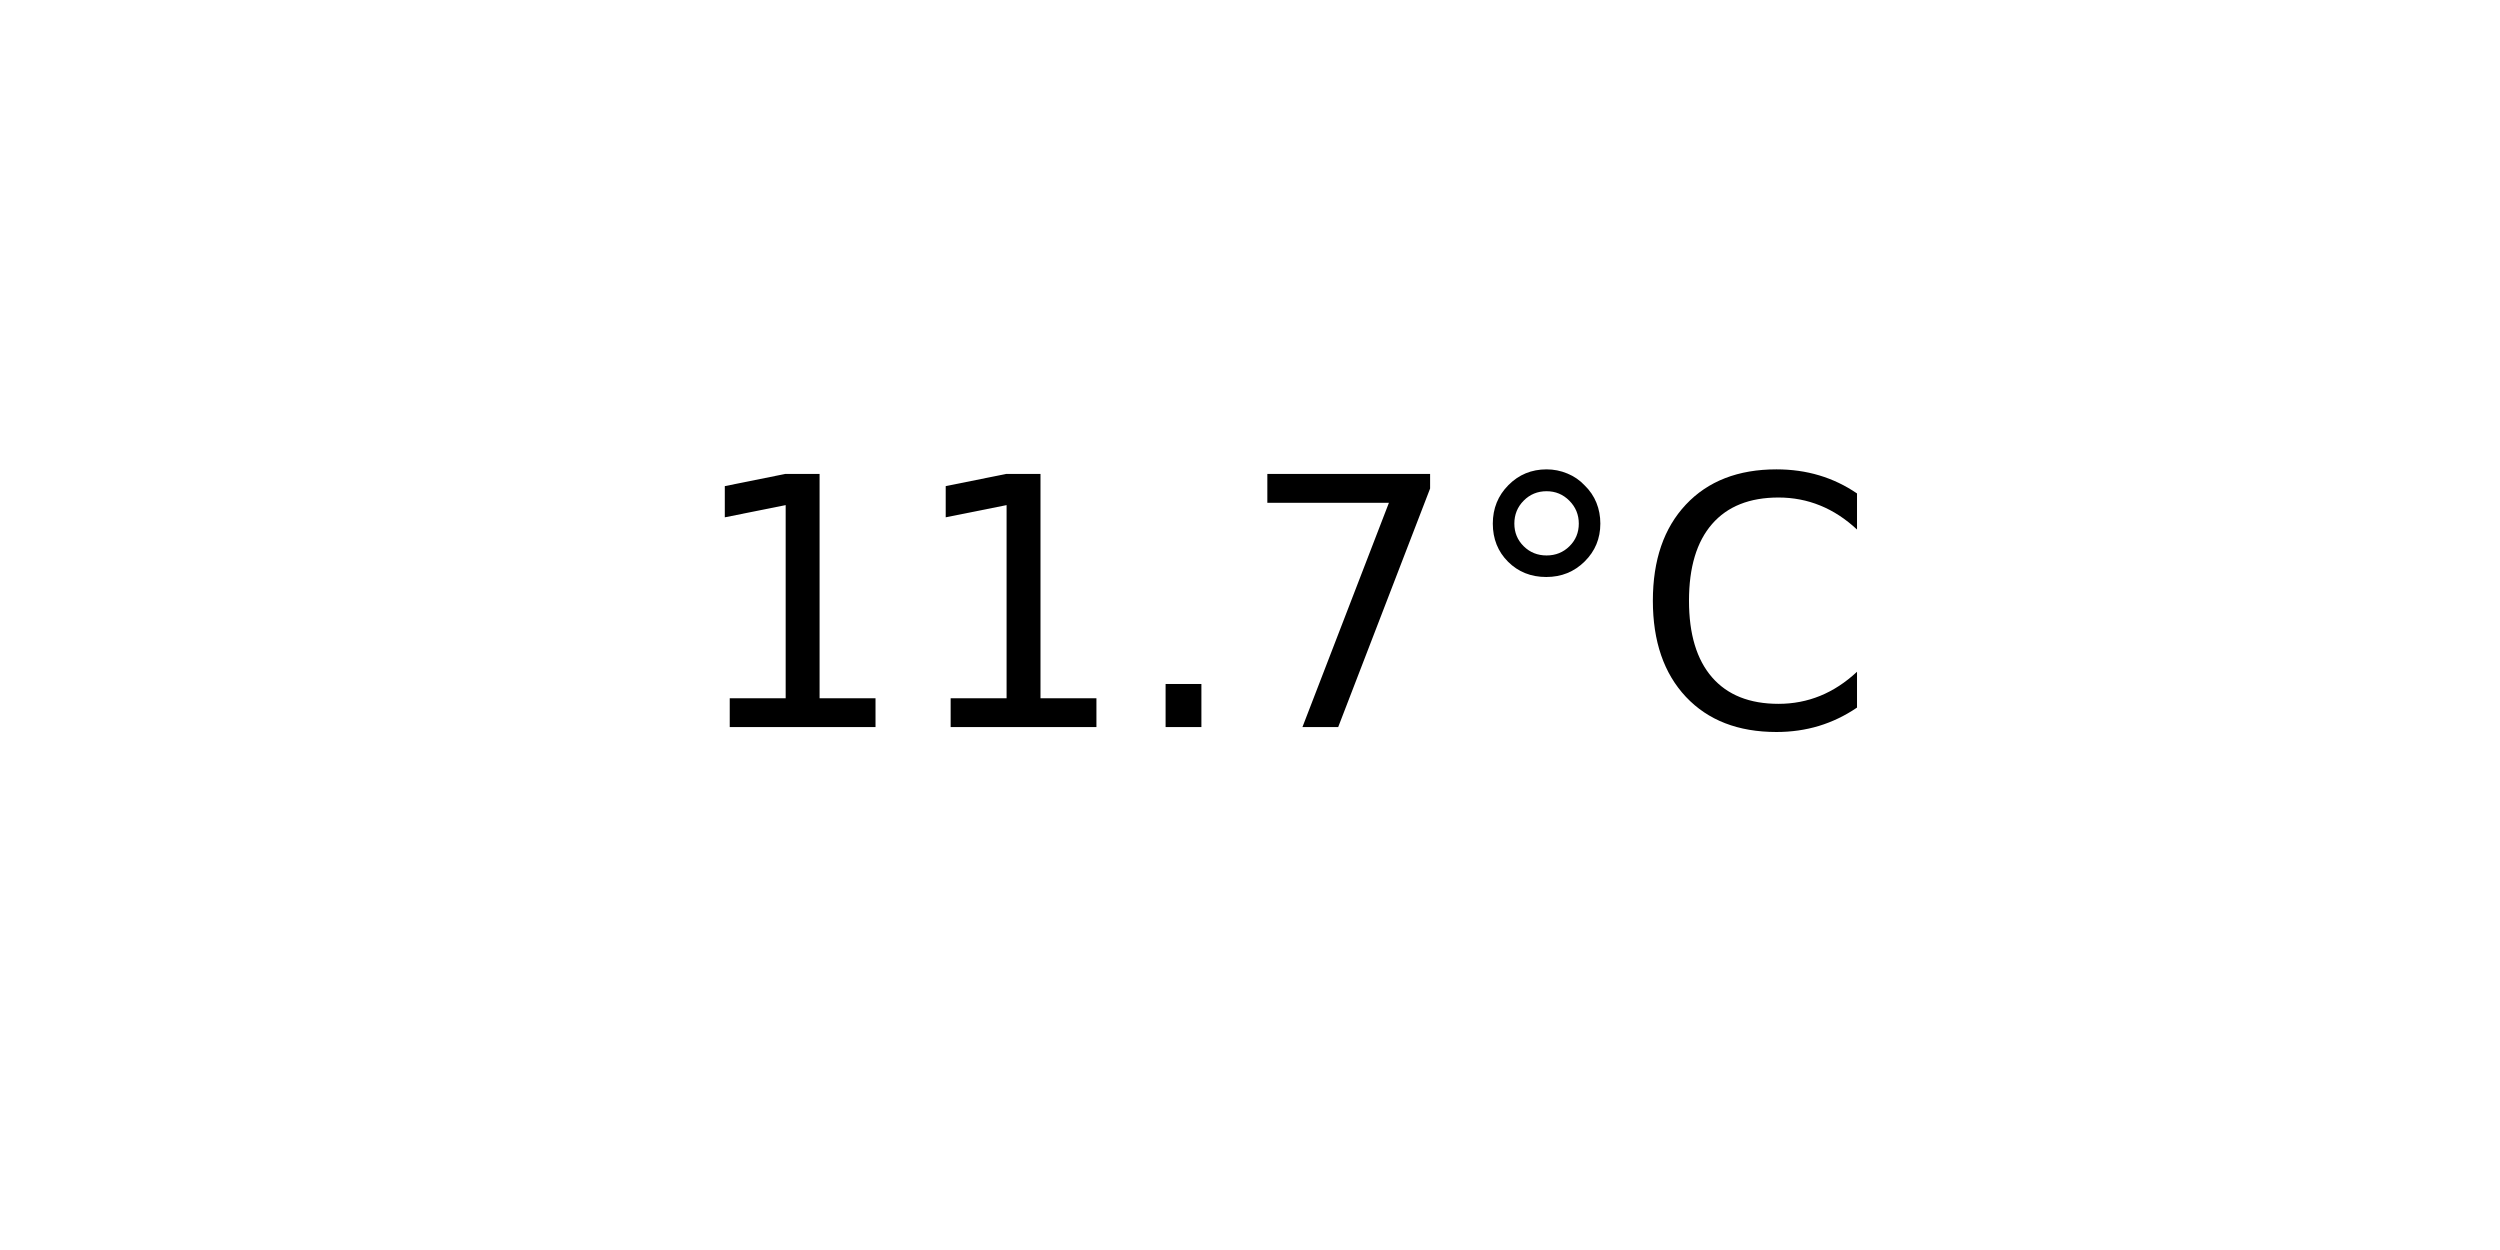
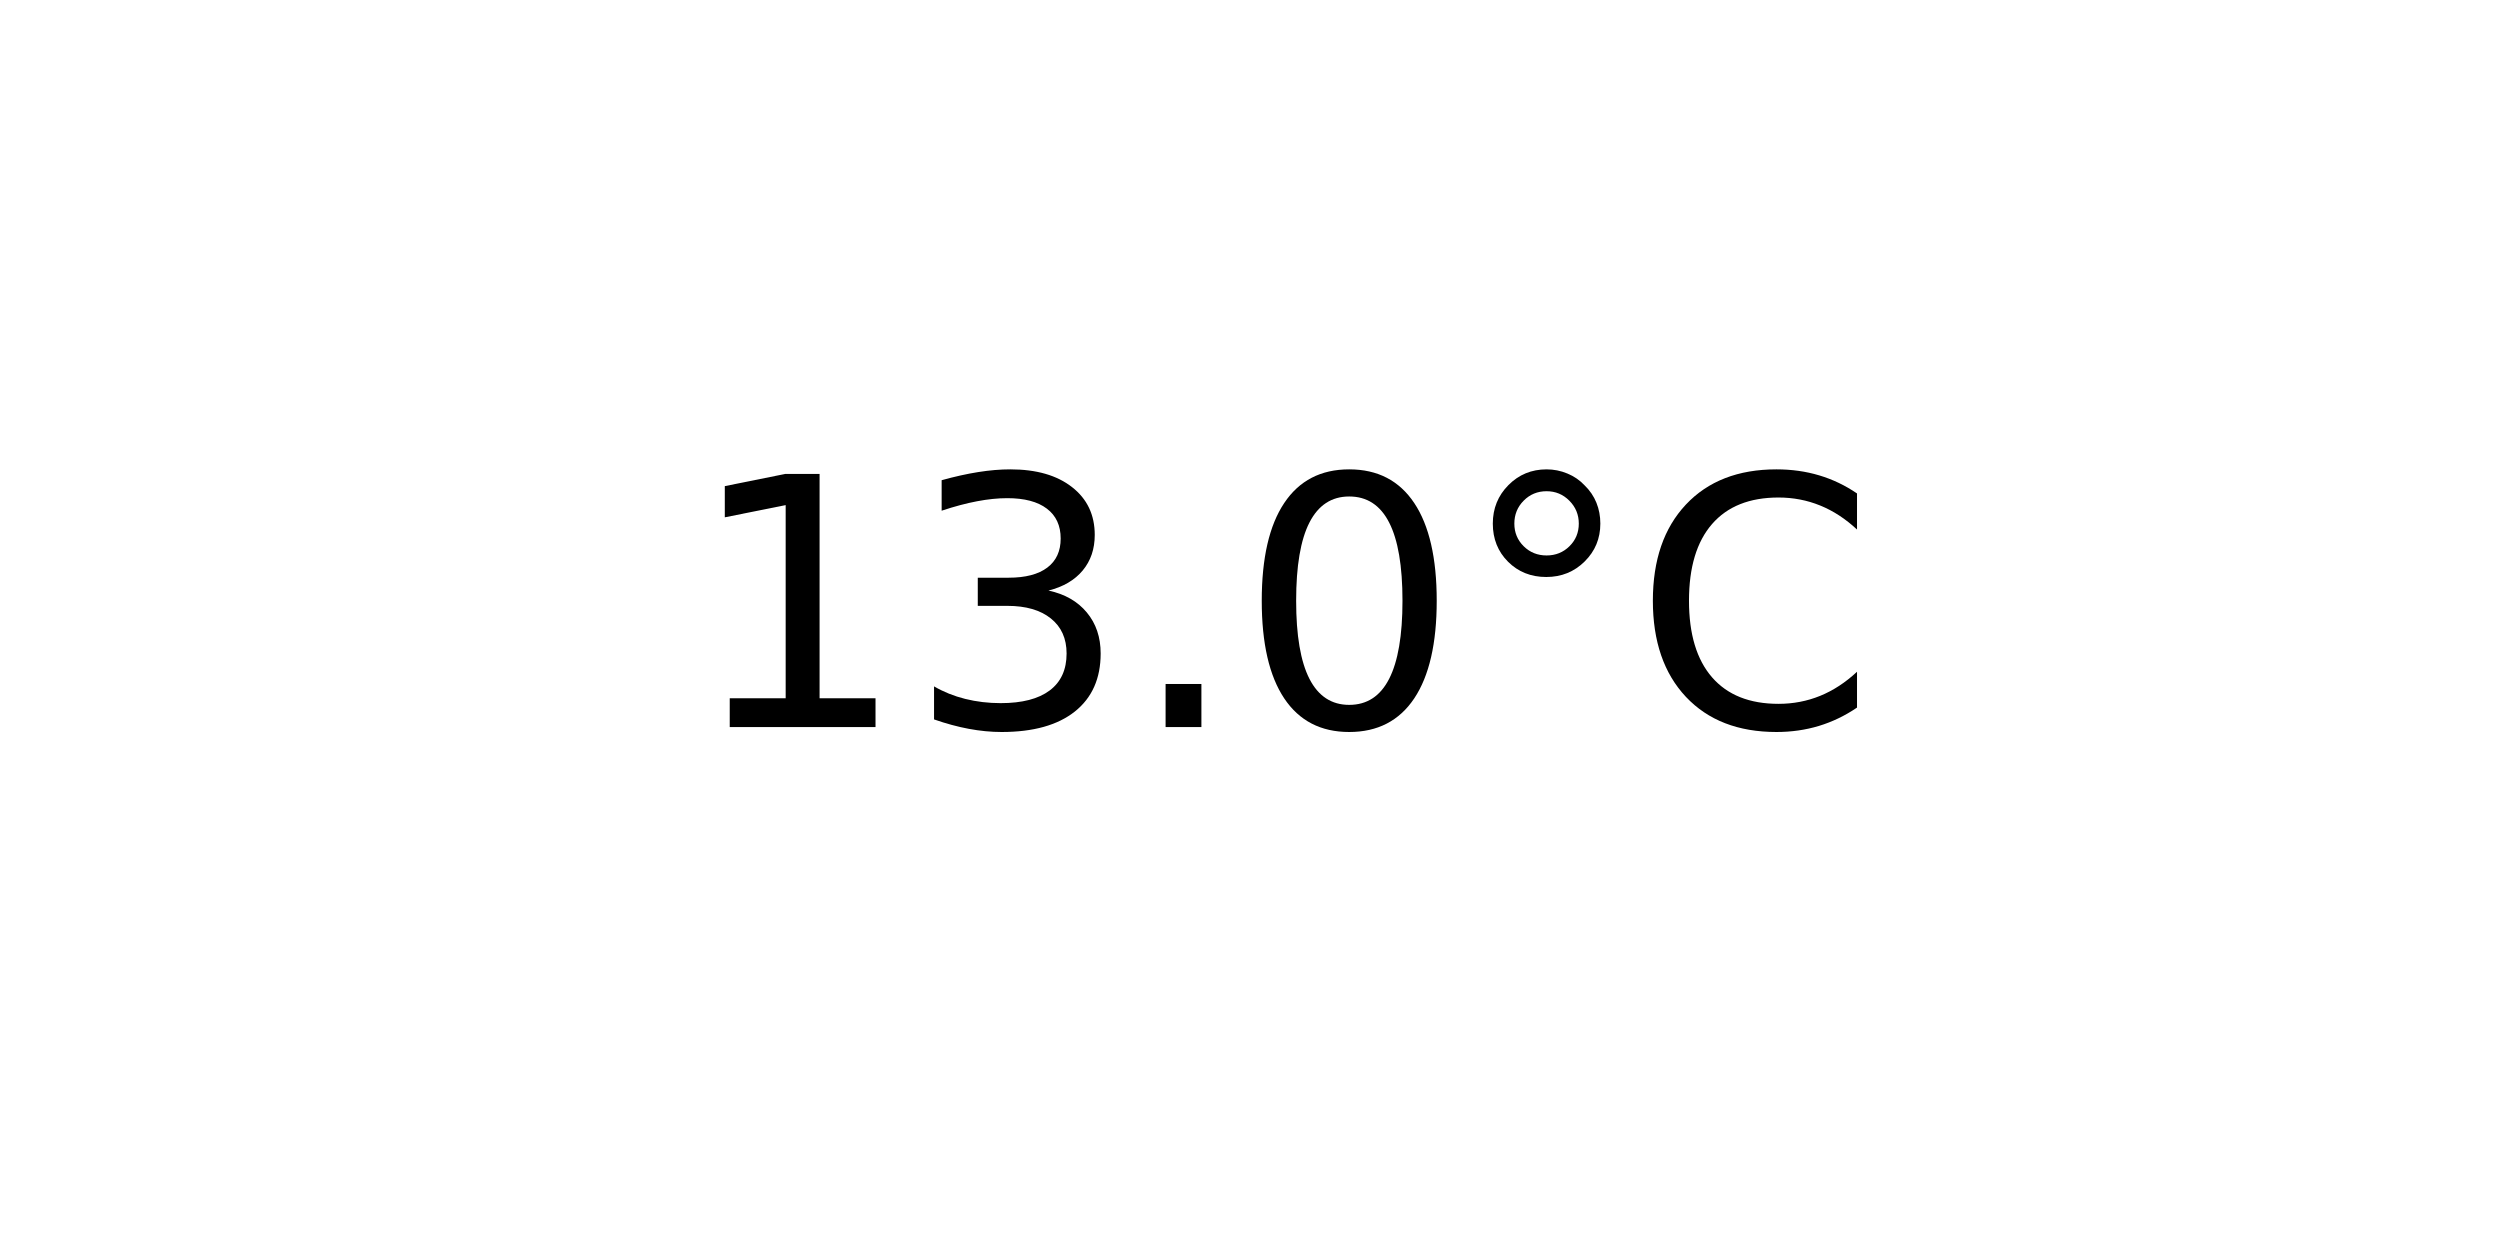
<svg xmlns="http://www.w3.org/2000/svg" xmlns:xlink="http://www.w3.org/1999/xlink" width="72pt" height="36pt" viewBox="0 0 72 36" version="1.1">
  <defs>
    <style type="text/css">*{stroke-linejoin: round; stroke-linecap: butt}</style>
  </defs>
  <g id="figure_1">
    <g id="axes_1">
      <g id="text_1">
        <g transform="translate(19.77578 20.93937) scale(0.1 -0.1)">
          <defs>
            <path id="DejaVuSans-31" d="M 794 531  L 1825 531  L 1825 4091  L 703 3866  L 703 4441  L 1819 4666  L 2450 4666  L 2450 531  L 3481 531  L 3481 0  L 794 0  L 794 531  z " transform="scale(0.015625)" />
+             <path id="DejaVuSans-33" d="M 2597 2516  Q 3050 2419 3304 2112  Q 3559 1806 3559 1356  Q 3559 666 3084 287  Q 2609 -91 1734 -91  Q 1441 -91 1130 -33  Q 819 25 488 141  L 488 750  Q 750 597 1062 519  Q 1375 441 1716 441  Q 2309 441 2620 675  Q 2931 909 2931 1356  Q 2931 1769 2642 2001  Q 2353 2234 1838 2234  L 1294 2234  L 1294 2753  L 1863 2753  Q 2328 2753 2575 2939  Q 2822 3125 2822 3475  Q 2822 3834 2567 4026  Q 2313 4219 1838 4219  Q 1578 4219 1281 4162  Q 984 4106 628 3988  L 628 4550  Q 988 4650 1302 4700  Q 1616 4750 1894 4750  Q 2613 4750 3031 4423  Q 3450 4097 3450 3541  Q 3450 3153 3228 2886  Q 3006 2619 2597 2516  z " transform="scale(0.015625)" />
            <path id="DejaVuSans-2e" d="M 684 794  L 1344 794  L 1344 0  L 684 0  L 684 794  z " transform="scale(0.015625)" />
-             <path id="DejaVuSans-37" d="M 525 4666  L 3525 4666  L 3525 4397  L 1831 0  L 1172 0  L 2766 4134  L 525 4134  L 525 4666  z " transform="scale(0.015625)" />
+             <path id="DejaVuSans-30" d="M 2034 4250  Q 1547 4250 1301 3770  Q 1056 3291 1056 2328  Q 1056 1369 1301 889  Q 1547 409 2034 409  Q 2525 409 2770 889  Q 3016 1369 3016 2328  Q 3016 3291 2770 3770  Q 2525 4250 2034 4250  z M 2034 4750  Q 2819 4750 3233 4129  Q 3647 3509 3647 2328  Q 3647 1150 3233 529  Q 2819 -91 2034 -91  Q 1250 -91 836 529  Q 422 1150 422 2328  Q 422 3509 836 4129  Q 1250 4750 2034 4750  z " transform="scale(0.015625)" />
            <path id="DejaVuSans-b0" d="M 1600 4347  Q 1350 4347 1178 4173  Q 1006 4000 1006 3750  Q 1006 3503 1178 3333  Q 1350 3163 1600 3163  Q 1850 3163 2022 3333  Q 2194 3503 2194 3750  Q 2194 3997 2020 4172  Q 1847 4347 1600 4347  z M 1600 4750  Q 1800 4750 1984 4673  Q 2169 4597 2303 4453  Q 2447 4313 2519 4134  Q 2591 3956 2591 3750  Q 2591 3338 2302 3052  Q 2013 2766 1594 2766  Q 1172 2766 890 3047  Q 609 3328 609 3750  Q 609 4169 896 4459  Q 1184 4750 1600 4750  z " transform="scale(0.015625)" />
            <path id="DejaVuSans-43" d="M 4122 4306  L 4122 3641  Q 3803 3938 3442 4084  Q 3081 4231 2675 4231  Q 1875 4231 1450 3742  Q 1025 3253 1025 2328  Q 1025 1406 1450 917  Q 1875 428 2675 428  Q 3081 428 3442 575  Q 3803 722 4122 1019  L 4122 359  Q 3791 134 3420 21  Q 3050 -91 2638 -91  Q 1578 -91 968 557  Q 359 1206 359 2328  Q 359 3453 968 4101  Q 1578 4750 2638 4750  Q 3056 4750 3426 4639  Q 3797 4528 4122 4306  z " transform="scale(0.015625)" />
          </defs>
          <use xlink:href="#DejaVuSans-31" />
-           <use xlink:href="#DejaVuSans-31" x="63.623" />
+           <use xlink:href="#DejaVuSans-33" x="63.623" />
          <use xlink:href="#DejaVuSans-2e" x="127.246" />
-           <use xlink:href="#DejaVuSans-37" x="159.033" />
+           <use xlink:href="#DejaVuSans-30" x="159.033" />
          <use xlink:href="#DejaVuSans-b0" x="222.656" />
          <use xlink:href="#DejaVuSans-43" x="272.656" />
        </g>
      </g>
    </g>
  </g>
</svg>
